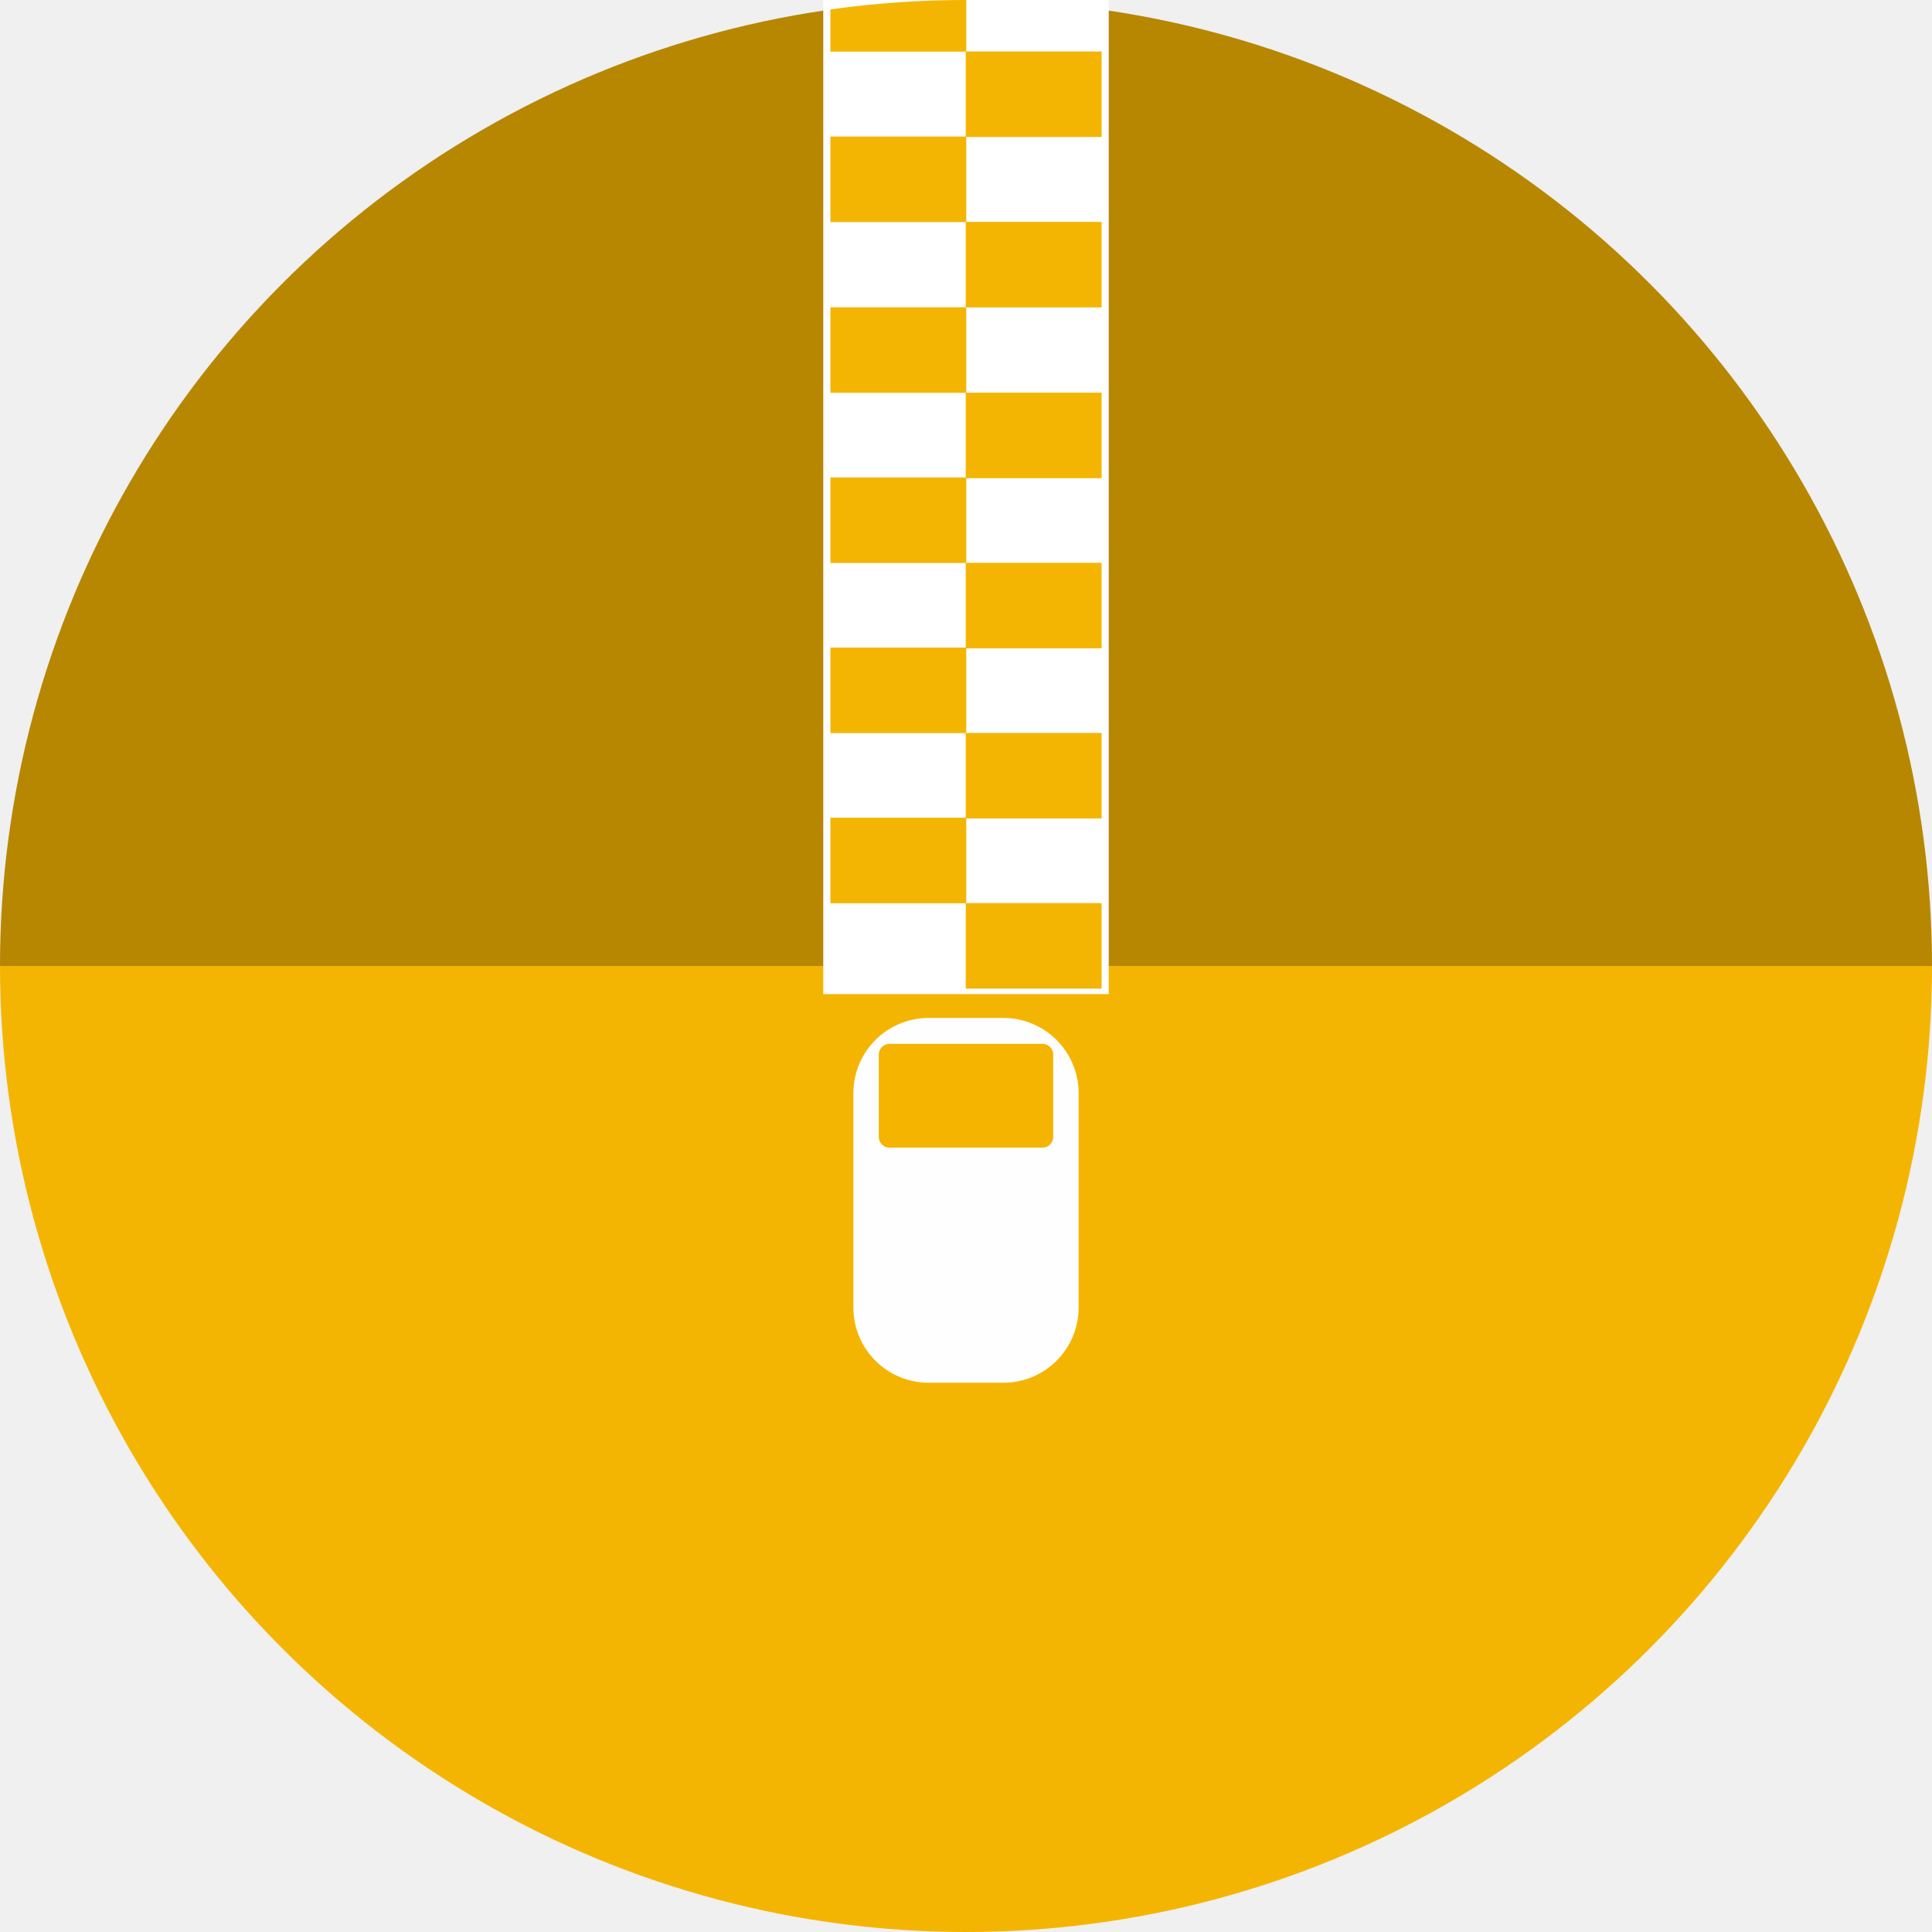
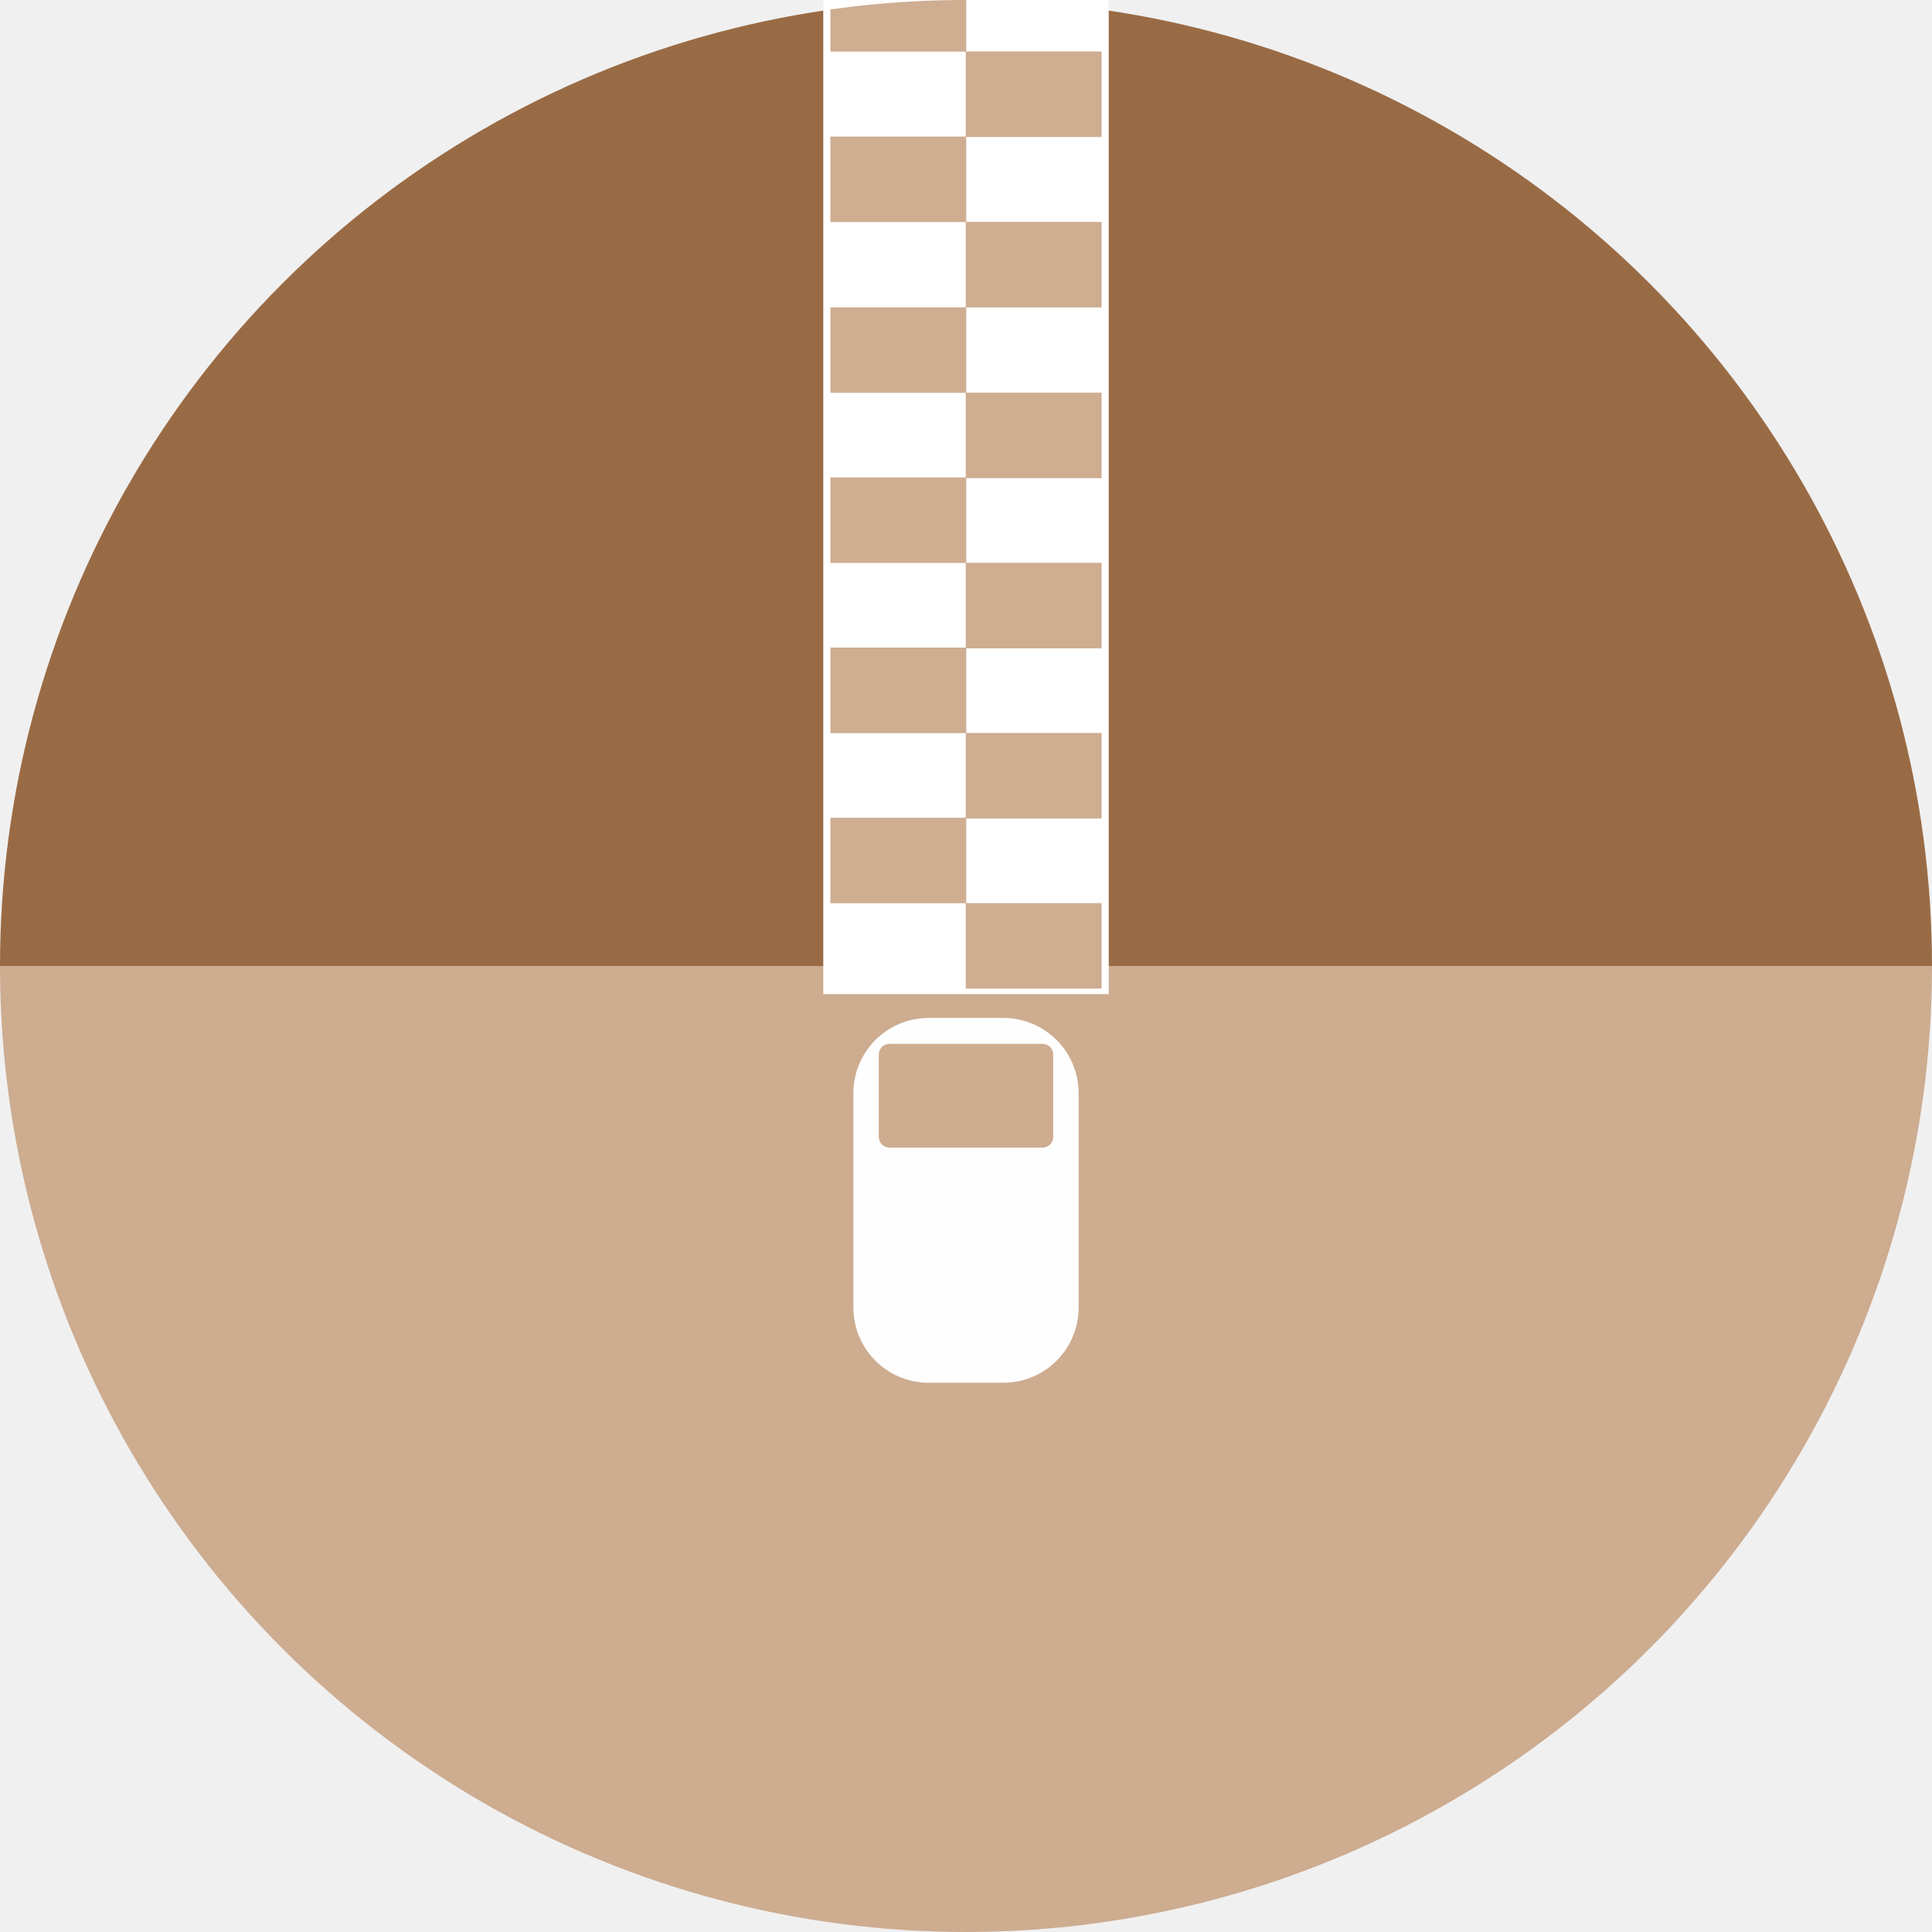
- <svg xmlns="http://www.w3.org/2000/svg" width="256" height="256" viewBox="0 0 256 256" id="svg2" version="1.1">
+ <svg xmlns="http://www.w3.org/2000/svg" xmlns:xlink="http://www.w3.org/1999/xlink" width="256" height="256" viewBox="0 0 256 256" id="svg2" version="1.1">
  <defs id="defs4">
    <clipPath clipPathUnits="userSpaceOnUse" id="clipPath5002">
      <g id="g5004">
        <path transform="translate(0,796.3622)" id="path5006" d="M 88.118,249.435 C 46.103,235.291 14.771,201.687 4.134,159.361 1.338,148.236 0.923,144.163 0.926,127.889 0.928,117.472 1.134,112.014 1.658,108.541 4.465,89.913 12.177,70.638 23.043,55.086 c 3.959,-5.666 8.345,-10.931 9.102,-10.926 0.328,0.002 10.489,18.31 22.579,40.683 12.09,22.373 22.375,41.335 22.854,42.136 0.479,0.802 0.925,2.441 0.99,3.643 0.343,6.316 2.524,14.21 5.642,20.423 2.954,5.887 5.065,8.733 10.435,14.067 6.714,6.67 12.889,10.286 21.732,12.729 3.166,0.874 5.105,1.05 11.575,1.05 8.826,0 12.602,-0.762 19.264,-3.887 2.046,-0.96 3.937,-1.665 4.202,-1.568 0.265,0.097 -11.056,17.665 -25.157,39.038 l -25.639,38.861 -3.094,0.112 c -2.555,0.093 -4.195,-0.258 -9.409,-2.014 z" style="fill:#0f9d58;fill-opacity:1;stroke:none;stroke-width:4.858;stroke-linejoin:round;stroke-miterlimit:4;stroke-dasharray:none;stroke-opacity:1" />
        <path id="path5008" d="m 112.36,1051.517 c -10.001,-1.45 -12.156,-1.82 -12.532,-2.156 -0.249,-0.222 1.738,-3.748 4.55,-8.072 7.166,-11.021 49.772,-74.648 50.259,-75.055 3.575,-2.992 8.635,-8.041 10.575,-10.554 3.362,-4.353 7.558,-12.914 9.065,-18.494 6.193,-22.925 -2.593,-47.152 -21.7,-59.837 l -2.961,-1.966 17.025,0.296 c 9.364,0.163 31.17,0.434 48.459,0.603 l 31.435,0.307 1.546,4.189 c 2.246,6.086 4.678,15.095 5.935,21.982 1.525,8.36 1.925,28.859 0.739,37.828 -3.08,23.278 -12.813,45.72 -27.802,64.106 -20.476,25.117 -51.46,42.197 -84.146,46.389 -5.312,0.681 -26.646,0.986 -30.446,0.436 z" style="fill:#f4b400;fill-opacity:1;stroke:none;stroke-width:4.858;stroke-linejoin:round;stroke-miterlimit:4;stroke-dasharray:none;stroke-opacity:1" />
        <path transform="translate(0,796.3622)" id="path5010" d="M 67.99,108.873 C 41.284,59.576 33.29,45.149 32.234,44.345 31.651,43.901 32.811,42.55 38.696,36.815 53.436,22.45 68.809,13.041 87.839,6.736 101.687,2.148 112.582,0.437 127.951,0.437 c 21.31,0 37.805,3.81 56.835,13.126 25.294,12.383 46.194,33.579 58.52,59.346 1.611,3.369 2.93,6.372 2.93,6.675 0,0.56 -10.549,0.495 -71.165,-0.437 l -24.288,-0.374 -3.931,-1.764 c -6.757,-3.033 -10.646,-3.84 -18.658,-3.868 -5.03,-0.018 -7.979,0.208 -10.316,0.788 -14.508,3.604 -26.283,12.948 -33.292,26.419 -3.585,6.891 -5.247,13.082 -6.332,23.583 l -0.337,3.267 -9.927,-18.326 z" style="fill:#db4437;fill-opacity:1;stroke:none;stroke-width:10;stroke-linejoin:round;stroke-miterlimit:4;stroke-dasharray:none;stroke-opacity:1" />
      </g>
    </clipPath>
    <clipPath id="clipPath4271" clipPathUnits="userSpaceOnUse">
      <circle r="128" cy="128" cx="128" id="circle4273" style="fill:#292929;fill-opacity:0.26;stroke:none;stroke-width:10;stroke-linejoin:round;stroke-miterlimit:4;stroke-dasharray:none;stroke-opacity:0.259" />
    </clipPath>
    <clipPath clipPathUnits="userSpaceOnUse" id="clipPath4363">
      <circle r="128" cy="924.362" cx="128" id="circle4365" style="fill:#4285f4;fill-opacity:1;stroke:none;stroke-width:10;stroke-linejoin:round;stroke-miterlimit:4;stroke-dasharray:none;stroke-opacity:0.259" />
    </clipPath>
    <clipPath id="clipPath4452" clipPathUnits="userSpaceOnUse">
      <circle r="128" cy="924.362" cx="128" id="circle4454" style="fill:#4285f4;fill-opacity:1;stroke:none;stroke-width:10;stroke-linejoin:round;stroke-miterlimit:4;stroke-dasharray:none;stroke-opacity:0.259" />
    </clipPath>
    <clipPath id="clipPath4980" clipPathUnits="userSpaceOnUse">
      <path style="opacity:0.91;fill:#38bae1;fill-opacity:1;stroke:none;stroke-width:0;stroke-linecap:round;stroke-linejoin:round;stroke-miterlimit:4;stroke-dasharray:none;stroke-opacity:1;filter:url(#filter4298)" d="m 10.421,864.272 42.535,-0.091 21.267,-0.046 c 7.245,-0.015 14.491,-0.03 21.736,-0.046 8.395,-10.588 10.292,-15.477 14.085,-17.717 3.793,-2.24 9.482,-1.832 25.46,-1.827 23.366,-0.007 109.606,-0.678 109.606,-0.678 l -0.088,12.152 -0.088,12.152 -0.088,12.152 -0.088,12.152 -0.088,12.152 -0.088,12.152 -0.088,12.152 -0.088,12.152 -0.088,12.152 -0.088,12.152 -0.088,12.152 -0.088,12.152 -0.088,12.152 -0.088,12.152 c 0,0 0.594,8.159 -0.088,12.152 -0.582,3.408 -0.78,7.518 -3.37,9.807 -2.831,2.503 -7.334,1.952 -11.093,2.344 -4.766,0.498 -14.375,0 -14.375,0 l -14.375,0 -14.375,0 -14.375,0 -14.375,0 -14.375,0 -14.375,0 -14.375,0 -14.375,0 -14.375,0 c 0,0 -9.583,0 -14.375,0 -4.792,0 -9.583,0 -14.375,0 -4.792,0 -9.501,0.094 -14.375,0 -4.874,-0.093 -10.854,0.062 -15.031,-0.571 -4.177,-0.633 -7.7,-0.558 -9.968,-2.711 -2.269,-2.154 -2.216,-4.499 -2.972,-7.595 -0.756,-3.095 -0.957,-7.246 -1.189,-10.877 -0.232,-3.631 -0.137,-7.251 -0.205,-10.877 -0.068,-3.626 -0.137,-7.251 -0.205,-10.877 -0.068,-3.626 -0.137,-7.251 -0.205,-10.877 -0.068,-3.626 -0.137,-7.251 -0.205,-10.877 -0.068,-3.626 -0.205,-10.877 -0.205,-10.877 L 12.062,951.284 11.857,940.408 11.652,929.531 11.447,918.655 11.242,907.778 11.037,896.902 10.832,886.025 10.627,875.148 Z" id="path4982" transform="matrix(1.011004,0,0,0.8709223,-1.405919,107.8962)" />
    </clipPath>
    <filter style="color-interpolation-filters:sRGB" id="filter4298">
      <feFlood flood-opacity="0.498" flood-color="rgb(0,0,0)" result="flood" id="feFlood4300" />
      <feComposite in="flood" in2="SourceGraphic" operator="in" result="composite1" id="feComposite4302" />
      <feGaussianBlur in="composite1" stdDeviation="1.6" result="blur" id="feGaussianBlur4304" />
      <feOffset dx="-2.77556e-17" dy="-7.7" result="offset" id="feOffset4306" />
      <feComposite in="SourceGraphic" in2="offset" operator="over" result="composite2" id="feComposite4308" />
    </filter>
    <clipPath clipPathUnits="userSpaceOnUse" id="clipPath6010">
      <circle r="128" cy="921.468" cx="125.309" id="circle6012" style="fill:#0f9d58;fill-opacity:1;stroke:none;stroke-width:10;stroke-linejoin:round;stroke-miterlimit:4;stroke-dasharray:none;stroke-opacity:0.259" />
    </clipPath>
    <clipPath clipPathUnits="userSpaceOnUse" id="clipPath6287">
      <ellipse cy="917.043" cx="124.936" id="circle6289" style="fill:#0f9d58;fill-opacity:1;stroke:none;stroke-width:10;stroke-linejoin:round;stroke-miterlimit:4;stroke-dasharray:none;stroke-opacity:0.259" rx="243.778" ry="280.345" />
    </clipPath>
    <clipPath id="clipPath4376" clipPathUnits="userSpaceOnUse">
      <ellipse ry="228.684" rx="198.855" cy="905.033" cx="125.536" id="circle4378" style="fill:#aae3c7;fill-opacity:1;stroke:none;stroke-width:10;stroke-linejoin:round;stroke-miterlimit:4;stroke-dasharray:none;stroke-opacity:0.259" />
    </clipPath>
    <clipPath id="clipPath5279" clipPathUnits="userSpaceOnUse">
      <circle r="128" cy="984.827" cx="191.19" id="circle5281" style="fill:#f4b400;fill-opacity:1;stroke:none;stroke-width:10;stroke-linejoin:round;stroke-miterlimit:4;stroke-dasharray:none;stroke-opacity:0.259" />
    </clipPath>
    <clipPath clipPathUnits="userSpaceOnUse" id="clipPath4206">
      <circle r="128" cy="924.362" cx="128" id="circle4208" style="fill:#f4b400;fill-opacity:1;stroke:none;stroke-width:10;stroke-linejoin:round;stroke-miterlimit:4;stroke-dasharray:none;stroke-opacity:0.259" />
    </clipPath>
    <clipPath clipPathUnits="userSpaceOnUse" id="clipPath4228">
      <circle r="128" cy="924.362" cx="128" id="circle4230" style="fill:#f4b400;fill-opacity:1;stroke:none;stroke-width:10;stroke-linejoin:round;stroke-miterlimit:4;stroke-dasharray:none;stroke-opacity:0.259" />
    </clipPath>
    <clipPath clipPathUnits="userSpaceOnUse" id="clipPath4359">
      <circle r="128" cy="930.171" cx="101.19" id="circle4361" style="fill:#f4b400;fill-opacity:1;stroke:none;stroke-width:10;stroke-linejoin:round;stroke-miterlimit:4;stroke-dasharray:none;stroke-opacity:0.259" />
    </clipPath>
+     <linearGradient gradientUnits="userSpaceOnUse" y2="268" x2="115.823" y1="268" x1="11.823" id="linearGradient1329" xlink:href="#linearGradient1357" gradientTransform="translate(133.6883,721.0626)" />
+     <linearGradient id="linearGradient1357">
+       <stop id="stop1345" offset="0" style="stop-color:#986a44;stop-opacity:1" />
+       <stop style="stop-color:#cdab8f;stop-opacity:1" offset="0.029" id="stop1347" />
+       <stop id="stop1349" offset="0.058" style="stop-color:#b5835a;stop-opacity:1" />
+       <stop style="stop-color:#b5835a;stop-opacity:1" offset="0.942" id="stop1351" />
+       <stop id="stop1353" offset="0.971" style="stop-color:#cdab8f;stop-opacity:1" />
+       <stop id="stop1355" offset="1" style="stop-color:#986a44;stop-opacity:1" />
+     </linearGradient>
  </defs>
  <g transform="translate(0,-796.3622)" id="layer1">
-     <path style="opacity:0.99;fill:#f4b400;fill-opacity:1;stroke:none;stroke-width:26.738;stroke-miterlimit:4;stroke-dasharray:none;stroke-opacity:1" id="path892" d="m 256,924.362 a 128,128 0 0 1 -64,110.851 128,128 0 0 1 -128,0 A 128,128 0 0 1 0,924.362 l 128,0 z" />
-     <path d="m 256,-924.362 a 128,128 0 0 1 -64,110.851 128,128 0 0 1 -128,0 A 128,128 0 0 1 0,-924.362 l 128,1e-5 z" id="path894" style="opacity:0.99;fill:#b68600;fill-opacity:1;stroke:none;stroke-width:26.738;stroke-miterlimit:4;stroke-dasharray:none;stroke-opacity:1" transform="scale(1,-1)" />
+     <path style="opacity:0.99;fill:#cdab8f;fill-opacity:1;stroke:none;stroke-width:26.738;stroke-miterlimit:4;stroke-dasharray:none;stroke-opacity:1" id="path892" d="m 256,924.362 a 128,128 0 0 1 -64,110.851 128,128 0 0 1 -128,0 A 128,128 0 0 1 0,924.362 l 128,0 z" />
+     <path d="m 256,-924.362 a 128,128 0 0 1 -64,110.851 128,128 0 0 1 -128,0 A 128,128 0 0 1 0,-924.362 l 128,1e-5 z" id="path894" style="opacity:0.99;fill:#986a44;fill-opacity:1;stroke:none;stroke-width:26.738;stroke-miterlimit:4;stroke-dasharray:none;stroke-opacity:1" transform="scale(1,-1)" />
    <path id="path4913" d="M 154.474,968.81 101.04,1048.476 0.486,1048.962 0,842.024 l 33.032,-2.429 45.176,83.552 21.374,35.461 26.717,13.116 z" style="fill:none;fill-rule:evenodd;stroke:none;stroke-width:1px;stroke-linecap:butt;stroke-linejoin:miter;stroke-opacity:1" />
    <rect style="fill:#ffffff;fill-opacity:1;stroke:#000000;stroke-width:0;stroke-miterlimit:4;stroke-dasharray:none;stroke-opacity:1" id="rect4192" width="37.824" height="136.214" x="109.088" y="791.871" />
    <path id="path4194" d="m 123.075,931.243 9.85,0 c 5.54,0 10,4.46 10,10 l 0,28.343 c 0,5.54 -4.46,10 -10,10 l -9.85,0 c -5.54,0 -10,-4.46 -10,-10 l 0,-28.343 c 0,-5.54 4.46,-10 10,-10 z" style="fill:#fefefe;fill-opacity:1;stroke:#000000;stroke-width:0;stroke-linecap:round;stroke-linejoin:miter;stroke-miterlimit:4;stroke-dasharray:none;stroke-opacity:1" />
-     <path id="path4196" d="m 117.86,934.68 20.281,0 c 0.784,0 1.416,0.631 1.416,1.416 l 0,10.915 c 0,0.784 -0.631,1.416 -1.416,1.416 l -20.281,0 c -0.784,0 -1.416,-0.631 -1.416,-1.416 l 0,-10.915 c 0,-0.784 0.631,-1.416 1.416,-1.416 z" style="fill:#f4b400;fill-opacity:1;stroke:#000000;stroke-width:0;stroke-linecap:round;stroke-linejoin:miter;stroke-miterlimit:4;stroke-dasharray:none;stroke-opacity:1" />
-     <g id="g4198" transform="translate(26.80977,-5.809164)" clip-path="url(#clipPath4359)">
-       <g transform="translate(-0.3241806,0)" id="g4200">
-         <rect style="opacity:0.99;fill:#f4b400;fill-opacity:1;stroke:none;stroke-width:3.913;stroke-linecap:round;stroke-linejoin:round;stroke-miterlimit:4;stroke-dasharray:none;stroke-opacity:1" id="rect4202" width="18" height="11.333" x="83.547" y="797.68" />
-         <rect y="808.992" x="101.481" height="11.333" width="18" id="rect4204" style="opacity:0.99;fill:#f4b400;fill-opacity:1;stroke:none;stroke-width:3.913;stroke-linecap:round;stroke-linejoin:round;stroke-miterlimit:4;stroke-dasharray:none;stroke-opacity:1" />
+     <path id="path4196" d="m 117.86,934.68 20.281,0 c 0.784,0 1.416,0.631 1.416,1.416 l 0,10.915 c 0,0.784 -0.631,1.416 -1.416,1.416 l -20.281,0 c -0.784,0 -1.416,-0.631 -1.416,-1.416 l 0,-10.915 c 0,-0.784 0.631,-1.416 1.416,-1.416 z" style="fill:#cdab8f;fill-opacity:0.992;stroke:#000000;stroke-width:0;stroke-linecap:round;stroke-linejoin:miter;stroke-miterlimit:4;stroke-dasharray:none;stroke-opacity:1" />
+     <g id="g4198" transform="translate(26.80977,-5.809164)" clip-path="url(#clipPath4359)" style="fill:#cdab8f;fill-opacity:0.992">
+       <g transform="translate(-0.3241806,0)" id="g4200" style="fill:#cdab8f;fill-opacity:0.992">
+         <rect style="opacity:0.99;fill:#cdab8f;fill-opacity:0.992;stroke:none;stroke-width:3.913;stroke-linecap:round;stroke-linejoin:round;stroke-miterlimit:4;stroke-dasharray:none;stroke-opacity:1" id="rect4202" width="18" height="11.333" x="83.547" y="797.68" />
+         <rect y="808.992" x="101.481" height="11.333" width="18" id="rect4204" style="opacity:0.99;fill:#cdab8f;fill-opacity:0.992;stroke:none;stroke-width:3.913;stroke-linecap:round;stroke-linejoin:round;stroke-miterlimit:4;stroke-dasharray:none;stroke-opacity:1" />
      </g>
-       <g id="g4206" transform="translate(-0.3241806,22.58249)">
-         <rect y="797.68" x="83.547" height="11.333" width="18" id="rect4208" style="opacity:0.99;fill:#f4b400;fill-opacity:1;stroke:none;stroke-width:3.913;stroke-linecap:round;stroke-linejoin:round;stroke-miterlimit:4;stroke-dasharray:none;stroke-opacity:1" />
-         <rect style="opacity:0.99;fill:#f4b400;fill-opacity:1;stroke:none;stroke-width:3.913;stroke-linecap:round;stroke-linejoin:round;stroke-miterlimit:4;stroke-dasharray:none;stroke-opacity:1" id="rect4210" width="18" height="11.333" x="101.481" y="808.992" />
+       <g id="g4206" transform="translate(-0.3241806,22.58249)" style="fill:#cdab8f;fill-opacity:0.992">
+         <rect y="797.68" x="83.547" height="11.333" width="18" id="rect4208" style="opacity:0.99;fill:#cdab8f;fill-opacity:0.992;stroke:none;stroke-width:3.913;stroke-linecap:round;stroke-linejoin:round;stroke-miterlimit:4;stroke-dasharray:none;stroke-opacity:1" />
+         <rect style="opacity:0.99;fill:#cdab8f;fill-opacity:0.992;stroke:none;stroke-width:3.913;stroke-linecap:round;stroke-linejoin:round;stroke-miterlimit:4;stroke-dasharray:none;stroke-opacity:1" id="rect4210" width="18" height="11.333" x="101.481" y="808.992" />
      </g>
-       <g transform="translate(-0.3241806,45.2099)" id="g4212">
-         <rect style="opacity:0.99;fill:#f4b400;fill-opacity:1;stroke:none;stroke-width:3.913;stroke-linecap:round;stroke-linejoin:round;stroke-miterlimit:4;stroke-dasharray:none;stroke-opacity:1" id="rect4214" width="18" height="11.333" x="83.547" y="797.68" />
-         <rect y="808.992" x="101.481" height="11.333" width="18" id="rect4216" style="opacity:0.99;fill:#f4b400;fill-opacity:1;stroke:none;stroke-width:3.913;stroke-linecap:round;stroke-linejoin:round;stroke-miterlimit:4;stroke-dasharray:none;stroke-opacity:1" />
+       <g transform="translate(-0.3241806,45.2099)" id="g4212" style="fill:#cdab8f;fill-opacity:0.992">
+         <rect style="opacity:0.99;fill:#cdab8f;fill-opacity:0.992;stroke:none;stroke-width:3.913;stroke-linecap:round;stroke-linejoin:round;stroke-miterlimit:4;stroke-dasharray:none;stroke-opacity:1" id="rect4214" width="18" height="11.333" x="83.547" y="797.68" />
+         <rect y="808.992" x="101.481" height="11.333" width="18" id="rect4216" style="opacity:0.99;fill:#cdab8f;fill-opacity:0.992;stroke:none;stroke-width:3.913;stroke-linecap:round;stroke-linejoin:round;stroke-miterlimit:4;stroke-dasharray:none;stroke-opacity:1" />
      </g>
-       <g id="g4218" transform="translate(-0.3241806,67.75444)">
-         <rect y="797.68" x="83.547" height="11.333" width="18" id="rect4220" style="opacity:0.99;fill:#f4b400;fill-opacity:1;stroke:none;stroke-width:3.913;stroke-linecap:round;stroke-linejoin:round;stroke-miterlimit:4;stroke-dasharray:none;stroke-opacity:1" />
-         <rect style="opacity:0.99;fill:#f4b400;fill-opacity:1;stroke:none;stroke-width:3.913;stroke-linecap:round;stroke-linejoin:round;stroke-miterlimit:4;stroke-dasharray:none;stroke-opacity:1" id="rect4222" width="18" height="11.333" x="101.481" y="808.992" />
+       <g id="g4218" transform="translate(-0.3241806,67.75444)" style="fill:#cdab8f;fill-opacity:0.992">
+         <rect y="797.68" x="83.547" height="11.333" width="18" id="rect4220" style="opacity:0.99;fill:#cdab8f;fill-opacity:0.992;stroke:none;stroke-width:3.913;stroke-linecap:round;stroke-linejoin:round;stroke-miterlimit:4;stroke-dasharray:none;stroke-opacity:1" />
+         <rect style="opacity:0.99;fill:#cdab8f;fill-opacity:0.992;stroke:none;stroke-width:3.913;stroke-linecap:round;stroke-linejoin:round;stroke-miterlimit:4;stroke-dasharray:none;stroke-opacity:1" id="rect4222" width="18" height="11.333" x="101.481" y="808.992" />
      </g>
-       <g transform="translate(-0.3241806,90.29897)" id="g4224">
-         <rect style="opacity:0.99;fill:#f4b400;fill-opacity:1;stroke:none;stroke-width:3.913;stroke-linecap:round;stroke-linejoin:round;stroke-miterlimit:4;stroke-dasharray:none;stroke-opacity:1" id="rect4226" width="18" height="11.333" x="83.547" y="797.68" />
-         <rect y="808.992" x="101.481" height="11.333" width="18" id="rect4229" style="opacity:0.99;fill:#f4b400;fill-opacity:1;stroke:none;stroke-width:3.913;stroke-linecap:round;stroke-linejoin:round;stroke-miterlimit:4;stroke-dasharray:none;stroke-opacity:1" />
+       <g transform="translate(-0.3241806,90.29897)" id="g4224" style="fill:#cdab8f;fill-opacity:0.992">
+         <rect style="opacity:0.99;fill:#cdab8f;fill-opacity:0.992;stroke:none;stroke-width:3.913;stroke-linecap:round;stroke-linejoin:round;stroke-miterlimit:4;stroke-dasharray:none;stroke-opacity:1" id="rect4226" width="18" height="11.333" x="83.547" y="797.68" />
+         <rect y="808.992" x="101.481" height="11.333" width="18" id="rect4229" style="opacity:0.99;fill:#cdab8f;fill-opacity:0.992;stroke:none;stroke-width:3.913;stroke-linecap:round;stroke-linejoin:round;stroke-miterlimit:4;stroke-dasharray:none;stroke-opacity:1" />
      </g>
-       <g id="g4231" transform="translate(-0.3241806,112.8435)">
-         <rect y="797.68" x="83.547" height="11.333" width="18" id="rect4233" style="opacity:0.99;fill:#f4b400;fill-opacity:1;stroke:none;stroke-width:3.913;stroke-linecap:round;stroke-linejoin:round;stroke-miterlimit:4;stroke-dasharray:none;stroke-opacity:1" />
-         <rect style="opacity:0.99;fill:#f4b400;fill-opacity:1;stroke:none;stroke-width:3.913;stroke-linecap:round;stroke-linejoin:round;stroke-miterlimit:4;stroke-dasharray:none;stroke-opacity:1" id="rect4235" width="18" height="11.333" x="101.481" y="808.992" />
+       <g id="g4231" transform="translate(-0.3241806,112.8435)" style="fill:#cdab8f;fill-opacity:0.992">
+         <rect y="797.68" x="83.547" height="11.333" width="18" id="rect4233" style="opacity:0.99;fill:#cdab8f;fill-opacity:0.992;stroke:none;stroke-width:3.913;stroke-linecap:round;stroke-linejoin:round;stroke-miterlimit:4;stroke-dasharray:none;stroke-opacity:1" />
+         <rect style="opacity:0.99;fill:#cdab8f;fill-opacity:0.992;stroke:none;stroke-width:3.913;stroke-linecap:round;stroke-linejoin:round;stroke-miterlimit:4;stroke-dasharray:none;stroke-opacity:1" id="rect4235" width="18" height="11.333" x="101.481" y="808.992" />
      </g>
    </g>
  </g>
</svg>
